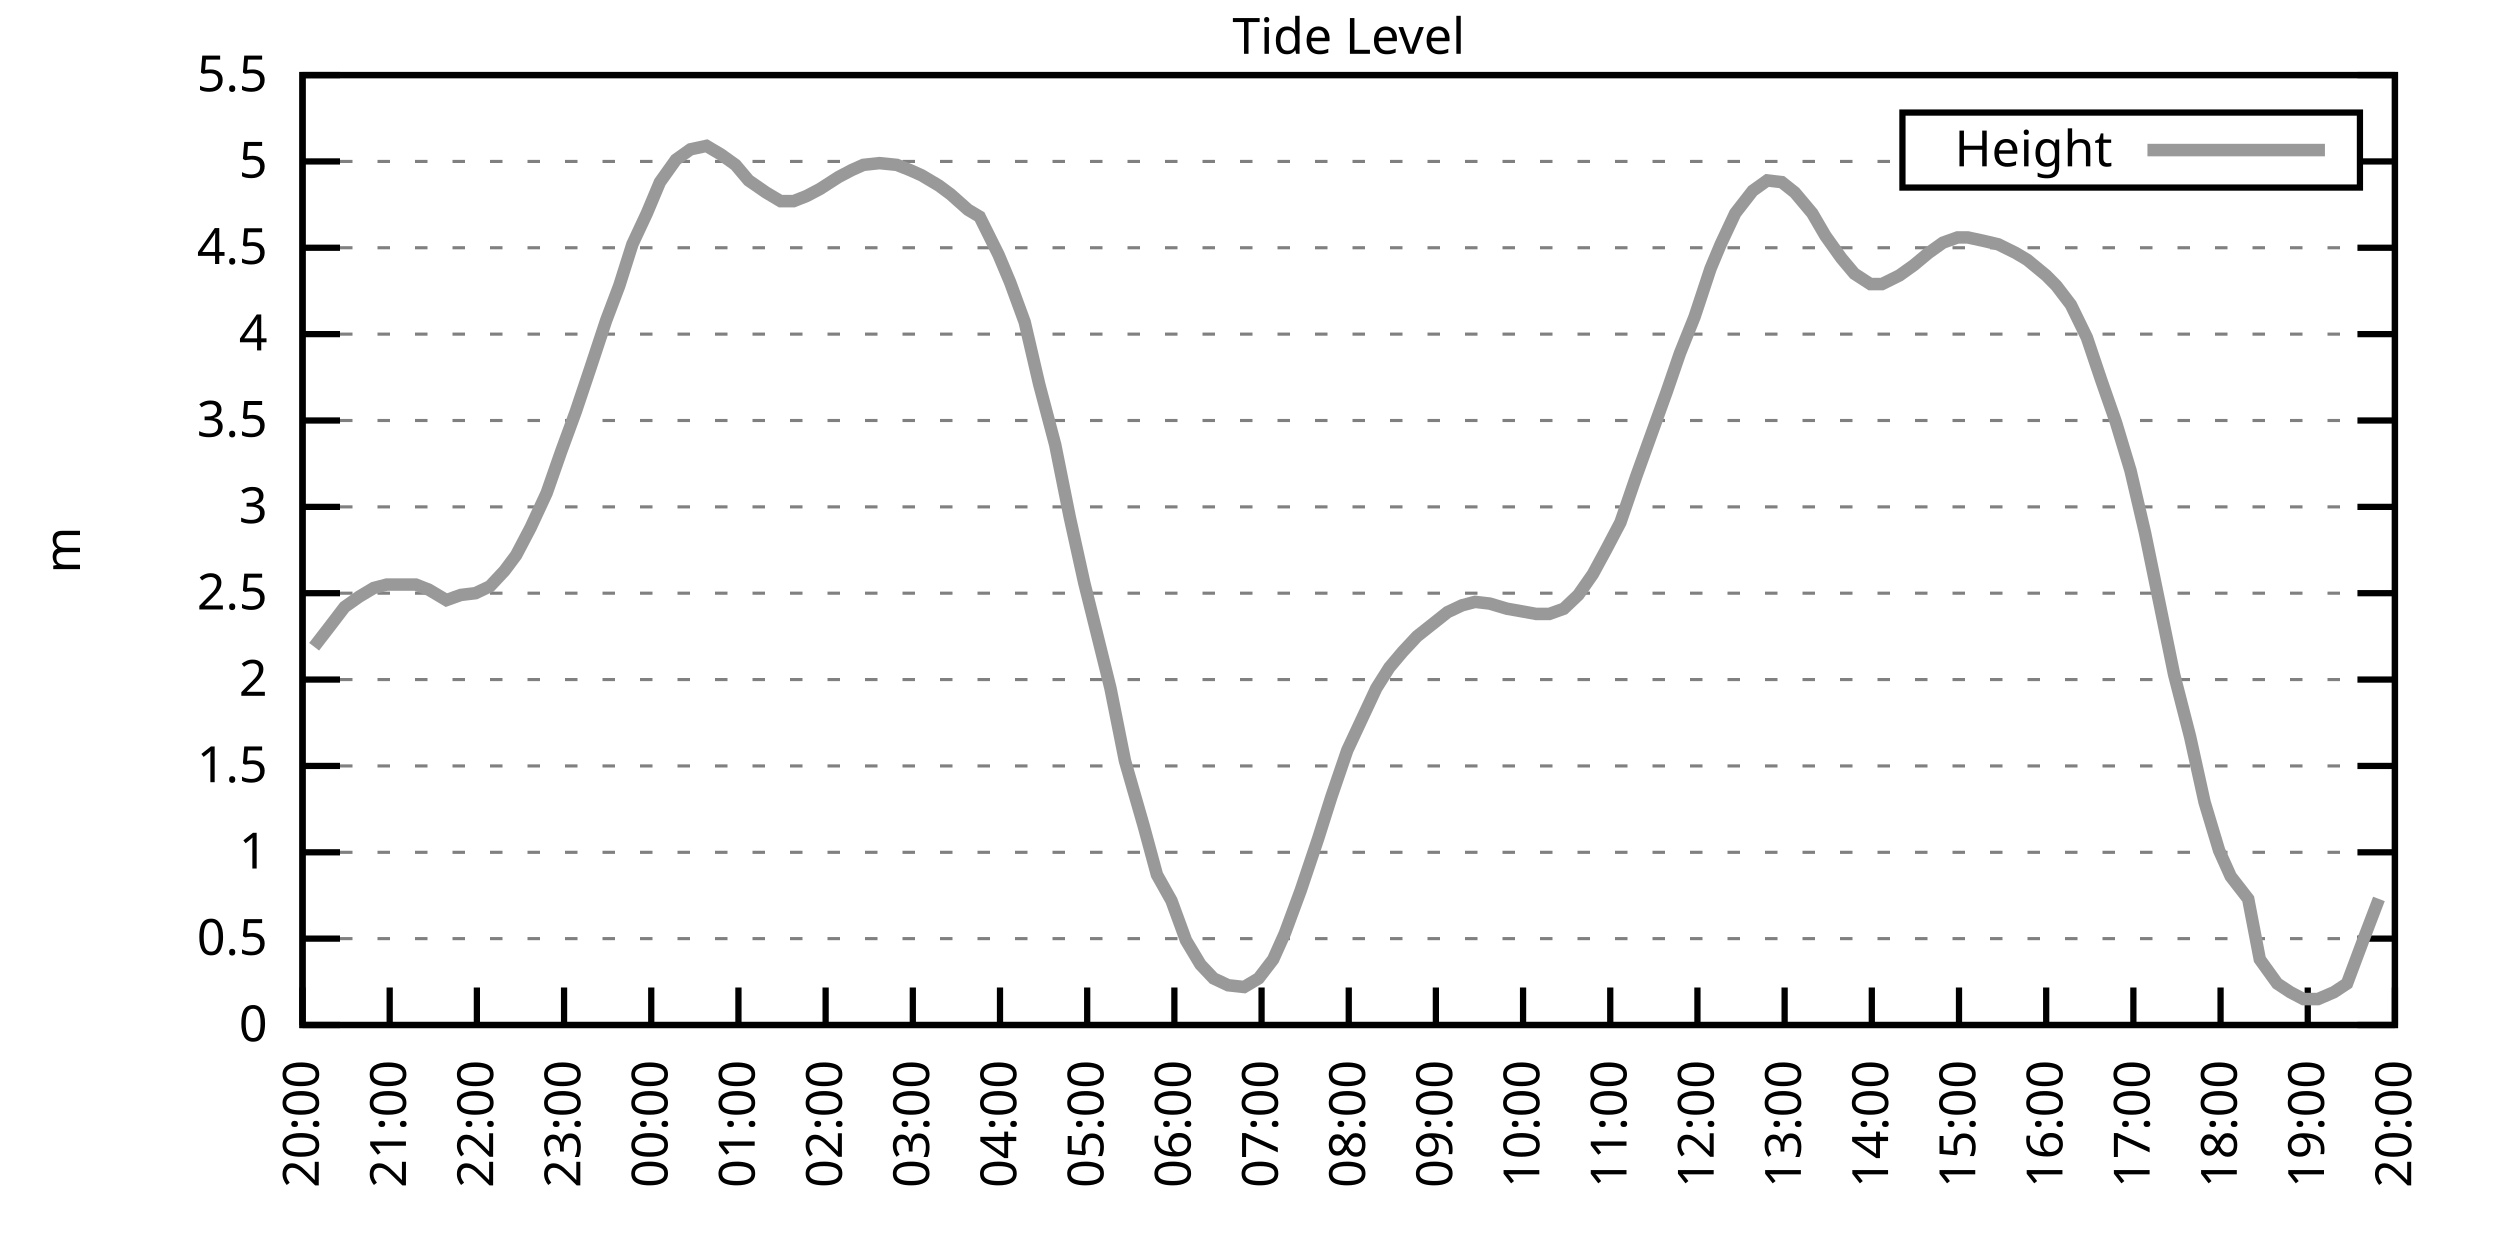
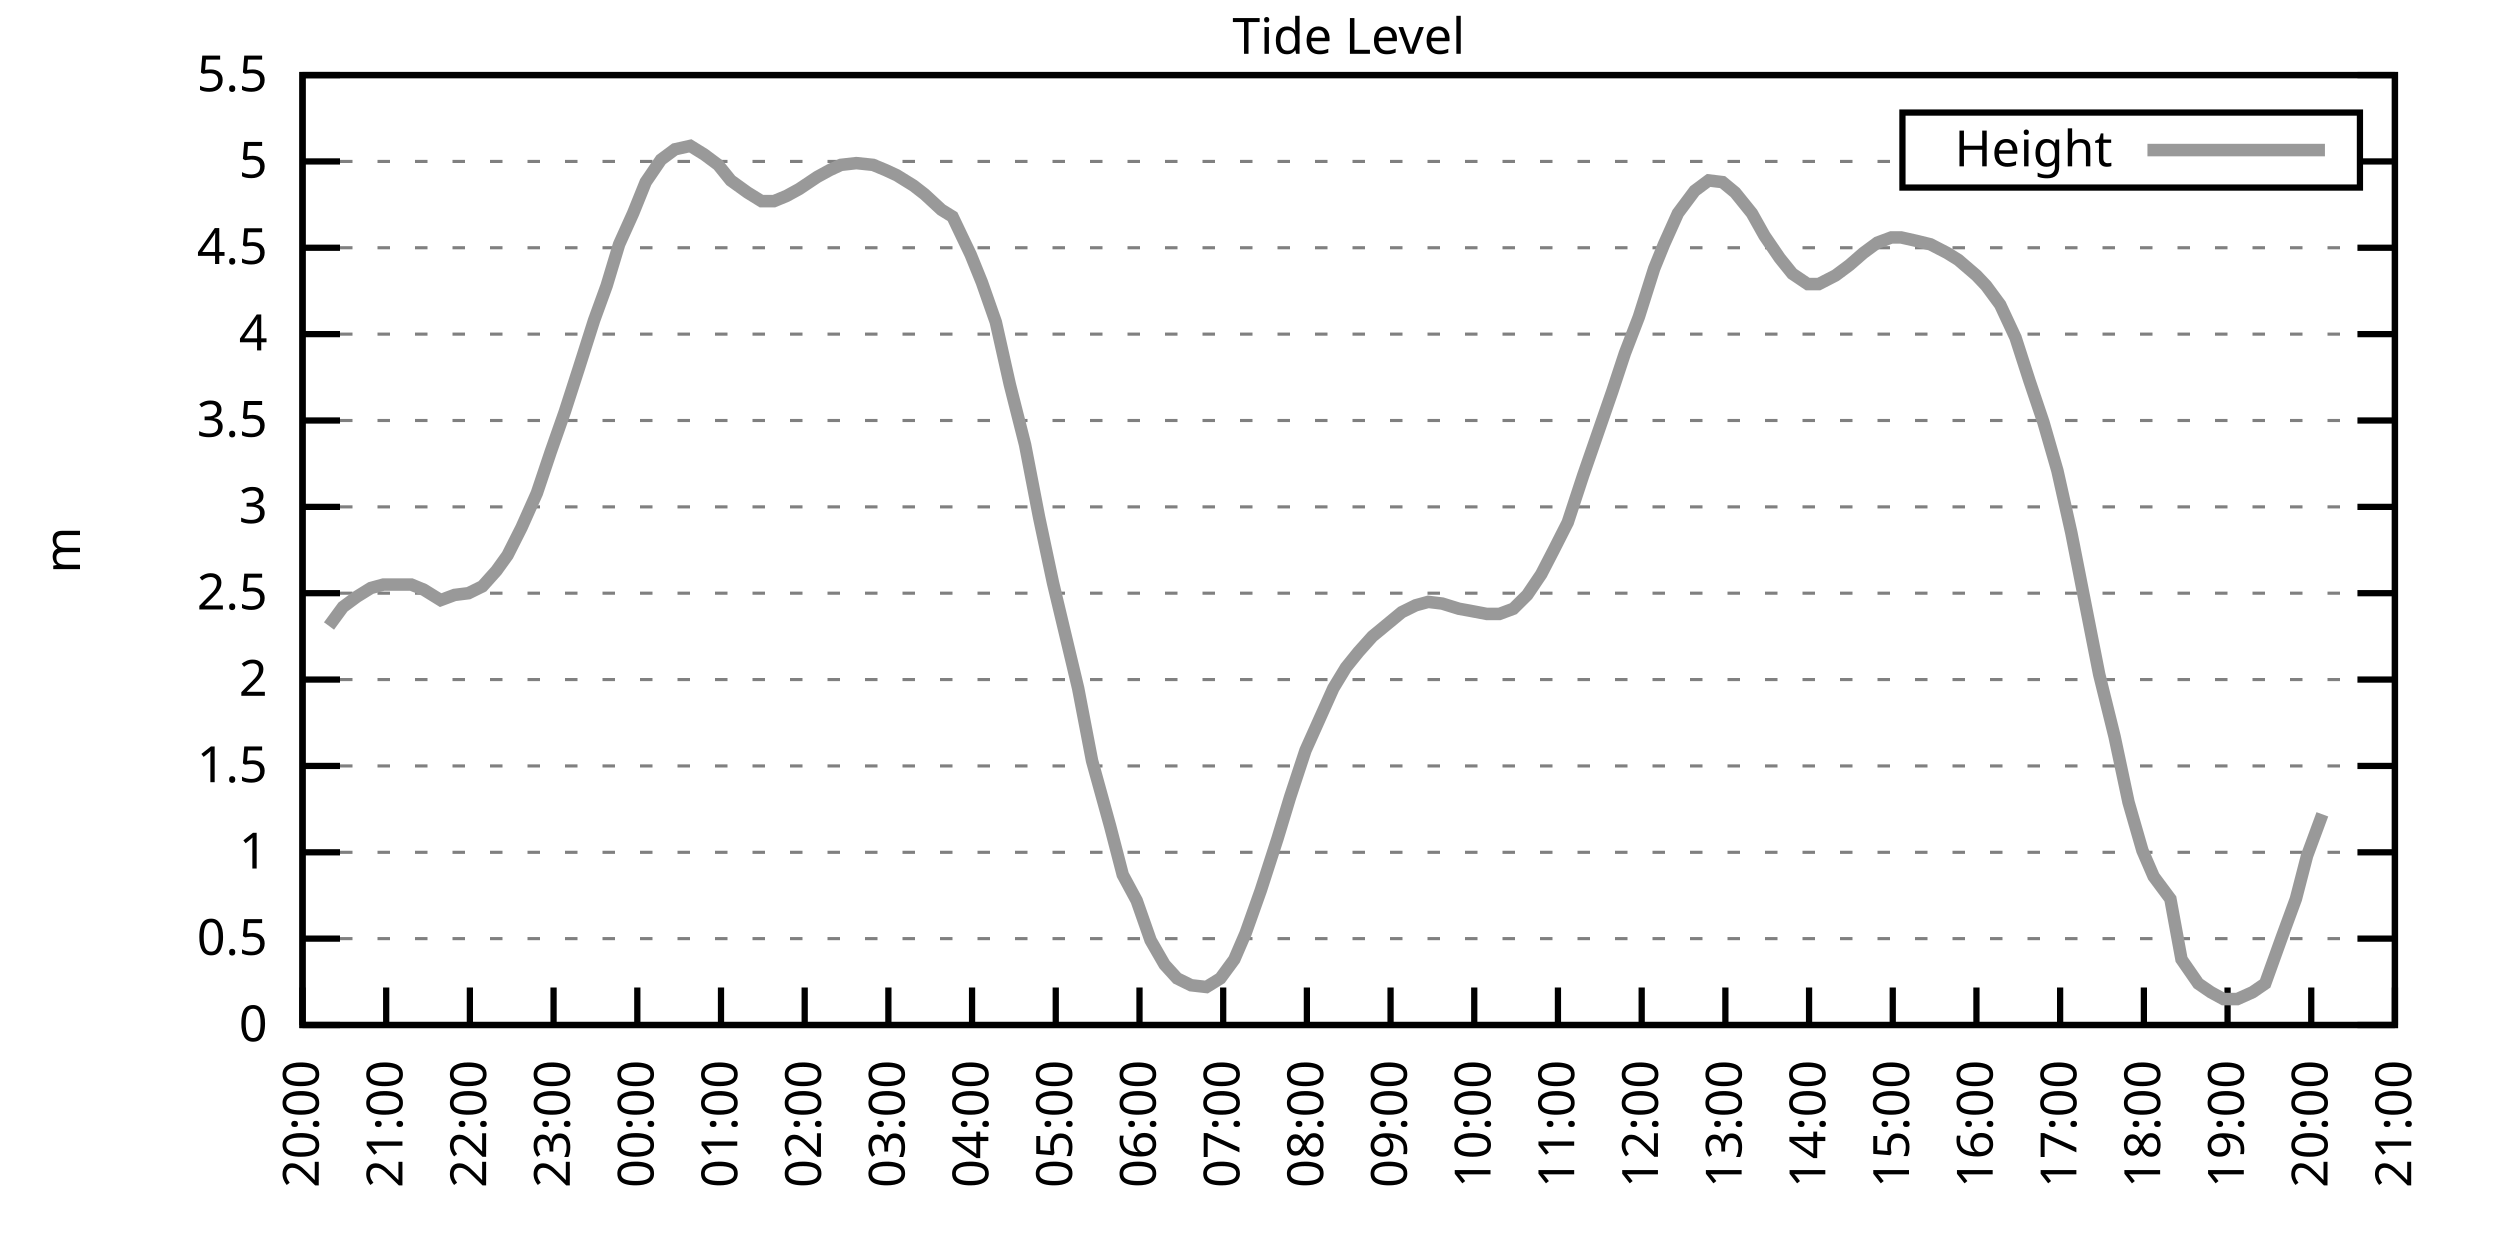
<svg xmlns="http://www.w3.org/2000/svg" xmlns:xlink="http://www.w3.org/1999/xlink" width="400" height="200" viewBox="0 0 400 200">
  <g id="gnuplot_canvas">
    <rect x="0" y="0" width="400" height="200" fill="none" />
    <defs>
      <circle id="gpDot" r="0.5" stroke-width="0.5" stroke="currentColor" />
      <path id="gpPt0" stroke-width="0.333" stroke="currentColor" d="M-1,0 h2 M0,-1 v2" />
      <path id="gpPt1" stroke-width="0.333" stroke="currentColor" d="M-1,-1 L1,1 M1,-1 L-1,1" />
      <path id="gpPt2" stroke-width="0.333" stroke="currentColor" d="M-1,0 L1,0 M0,-1 L0,1 M-1,-1 L1,1 M-1,1 L1,-1" />
      <rect id="gpPt3" stroke-width="0.333" stroke="currentColor" x="-1" y="-1" width="2" height="2" />
      <rect id="gpPt4" stroke-width="0.333" stroke="currentColor" fill="currentColor" x="-1" y="-1" width="2" height="2" />
      <circle id="gpPt5" stroke-width="0.333" stroke="currentColor" cx="0" cy="0" r="1" />
      <use xlink:href="#gpPt5" id="gpPt6" fill="currentColor" stroke="none" />
      <path id="gpPt7" stroke-width="0.333" stroke="currentColor" d="M0,-1.33 L-1.33,0.67 L1.33,0.67 z" />
      <use xlink:href="#gpPt7" id="gpPt8" fill="currentColor" stroke="none" />
      <use xlink:href="#gpPt7" id="gpPt9" stroke="currentColor" transform="rotate(180)" />
      <use xlink:href="#gpPt9" id="gpPt10" fill="currentColor" stroke="none" />
      <use xlink:href="#gpPt3" id="gpPt11" stroke="currentColor" transform="rotate(45)" />
      <use xlink:href="#gpPt11" id="gpPt12" fill="currentColor" stroke="none" />
      <path id="gpPt13" stroke-width="0.333" stroke="currentColor" d="M0,1.330 L1.265,0.411 L0.782,-1.067 L-0.782,-1.076 L-1.265,0.411 z" />
      <use xlink:href="#gpPt13" id="gpPt14" fill="currentColor" stroke="none" />
      <filter id="textbox" filterUnits="objectBoundingBox" x="0" y="0" height="1" width="1">
        <feFlood flood-color="white" flood-opacity="1" result="bgnd" />
        <feComposite in="SourceGraphic" in2="bgnd" operator="atop" />
      </filter>
      <filter id="greybox" filterUnits="objectBoundingBox" x="0" y="0" height="1" width="1">
        <feFlood flood-color="lightgrey" flood-opacity="1" result="grey" />
        <feComposite in="SourceGraphic" in2="grey" operator="atop" />
      </filter>
    </defs>
    <g fill="none" color="white" stroke="currentColor" stroke-width="1.00" stroke-linecap="butt" stroke-linejoin="miter">
</g>
    <g fill="none" color="black" stroke="currentColor" stroke-width="1.00" stroke-linecap="butt" stroke-linejoin="miter">
      <g stroke="none" shape-rendering="crispEdges">
        <polygon fill="rgb(255, 255, 255)" points="48.40,164.00 383.18,164.00 383.18,12.02 48.40,12.02 " />
      </g>
    </g>
    <g fill="none" color="black" stroke="currentColor" stroke-width="1.00" stroke-linecap="butt" stroke-linejoin="miter">
</g>
    <g fill="none" color="black" stroke="black" stroke-width="0.50" stroke-linecap="butt" stroke-linejoin="miter">
</g>
    <g fill="none" color="gray" stroke="currentColor" stroke-width="0.50" stroke-linecap="butt" stroke-linejoin="miter">
      <path stroke="gray" stroke-dasharray="2,4" class="gridline" d="M48.40,164.00 L383.19,164.00  " />
    </g>
    <g fill="none" color="gray" stroke="gray" stroke-width="1.00" stroke-linecap="butt" stroke-linejoin="miter">
</g>
    <g fill="none" color="black" stroke="currentColor" stroke-width="1.00" stroke-linecap="butt" stroke-linejoin="miter">
      <path stroke="black" d="M48.40,164.00 L54.40,164.00 M383.19,164.00 L377.19,164.00  " />
      <g transform="translate(42.80,166.60)" stroke="none" fill="black" font-family="Sans" font-size="8.00" text-anchor="end">
        <text>
          <tspan font-family="Sans"> 0</tspan>
        </text>
      </g>
    </g>
    <g fill="none" color="black" stroke="currentColor" stroke-width="1.00" stroke-linecap="butt" stroke-linejoin="miter">
</g>
    <g fill="none" color="black" stroke="black" stroke-width="0.50" stroke-linecap="butt" stroke-linejoin="miter">
</g>
    <g fill="none" color="gray" stroke="currentColor" stroke-width="0.50" stroke-linecap="butt" stroke-linejoin="miter">
      <path stroke="gray" stroke-dasharray="2,4" class="gridline" d="M48.40,150.18 L383.19,150.18  " />
    </g>
    <g fill="none" color="gray" stroke="gray" stroke-width="1.00" stroke-linecap="butt" stroke-linejoin="miter">
</g>
    <g fill="none" color="black" stroke="currentColor" stroke-width="1.00" stroke-linecap="butt" stroke-linejoin="miter">
      <path stroke="black" d="M48.40,150.18 L54.40,150.18 M383.19,150.18 L377.19,150.18  " />
      <g transform="translate(42.80,152.78)" stroke="none" fill="black" font-family="Sans" font-size="8.00" text-anchor="end">
        <text>
          <tspan font-family="Sans"> 0.5</tspan>
        </text>
      </g>
    </g>
    <g fill="none" color="black" stroke="currentColor" stroke-width="1.00" stroke-linecap="butt" stroke-linejoin="miter">
</g>
    <g fill="none" color="black" stroke="black" stroke-width="0.50" stroke-linecap="butt" stroke-linejoin="miter">
</g>
    <g fill="none" color="gray" stroke="currentColor" stroke-width="0.50" stroke-linecap="butt" stroke-linejoin="miter">
      <path stroke="gray" stroke-dasharray="2,4" class="gridline" d="M48.40,136.37 L383.19,136.37  " />
    </g>
    <g fill="none" color="gray" stroke="gray" stroke-width="1.00" stroke-linecap="butt" stroke-linejoin="miter">
</g>
    <g fill="none" color="black" stroke="currentColor" stroke-width="1.00" stroke-linecap="butt" stroke-linejoin="miter">
      <path stroke="black" d="M48.40,136.37 L54.40,136.37 M383.19,136.37 L377.19,136.37  " />
      <g transform="translate(42.80,138.97)" stroke="none" fill="black" font-family="Sans" font-size="8.00" text-anchor="end">
        <text>
          <tspan font-family="Sans"> 1</tspan>
        </text>
      </g>
    </g>
    <g fill="none" color="black" stroke="currentColor" stroke-width="1.00" stroke-linecap="butt" stroke-linejoin="miter">
</g>
    <g fill="none" color="black" stroke="black" stroke-width="0.50" stroke-linecap="butt" stroke-linejoin="miter">
</g>
    <g fill="none" color="gray" stroke="currentColor" stroke-width="0.50" stroke-linecap="butt" stroke-linejoin="miter">
      <path stroke="gray" stroke-dasharray="2,4" class="gridline" d="M48.40,122.55 L383.19,122.55  " />
    </g>
    <g fill="none" color="gray" stroke="gray" stroke-width="1.00" stroke-linecap="butt" stroke-linejoin="miter">
</g>
    <g fill="none" color="black" stroke="currentColor" stroke-width="1.00" stroke-linecap="butt" stroke-linejoin="miter">
      <path stroke="black" d="M48.40,122.55 L54.40,122.55 M383.19,122.55 L377.19,122.55  " />
      <g transform="translate(42.80,125.15)" stroke="none" fill="black" font-family="Sans" font-size="8.00" text-anchor="end">
        <text>
          <tspan font-family="Sans"> 1.5</tspan>
        </text>
      </g>
    </g>
    <g fill="none" color="black" stroke="currentColor" stroke-width="1.00" stroke-linecap="butt" stroke-linejoin="miter">
</g>
    <g fill="none" color="black" stroke="black" stroke-width="0.50" stroke-linecap="butt" stroke-linejoin="miter">
</g>
    <g fill="none" color="gray" stroke="currentColor" stroke-width="0.50" stroke-linecap="butt" stroke-linejoin="miter">
      <path stroke="gray" stroke-dasharray="2,4" class="gridline" d="M48.40,108.73 L383.19,108.73  " />
    </g>
    <g fill="none" color="gray" stroke="gray" stroke-width="1.00" stroke-linecap="butt" stroke-linejoin="miter">
</g>
    <g fill="none" color="black" stroke="currentColor" stroke-width="1.00" stroke-linecap="butt" stroke-linejoin="miter">
      <path stroke="black" d="M48.40,108.73 L54.40,108.73 M383.19,108.73 L377.19,108.73  " />
      <g transform="translate(42.80,111.33)" stroke="none" fill="black" font-family="Sans" font-size="8.00" text-anchor="end">
        <text>
          <tspan font-family="Sans"> 2</tspan>
        </text>
      </g>
    </g>
    <g fill="none" color="black" stroke="currentColor" stroke-width="1.00" stroke-linecap="butt" stroke-linejoin="miter">
</g>
    <g fill="none" color="black" stroke="black" stroke-width="0.50" stroke-linecap="butt" stroke-linejoin="miter">
</g>
    <g fill="none" color="gray" stroke="currentColor" stroke-width="0.50" stroke-linecap="butt" stroke-linejoin="miter">
      <path stroke="gray" stroke-dasharray="2,4" class="gridline" d="M48.40,94.91 L383.19,94.91  " />
    </g>
    <g fill="none" color="gray" stroke="gray" stroke-width="1.00" stroke-linecap="butt" stroke-linejoin="miter">
</g>
    <g fill="none" color="black" stroke="currentColor" stroke-width="1.00" stroke-linecap="butt" stroke-linejoin="miter">
      <path stroke="black" d="M48.40,94.91 L54.40,94.91 M383.19,94.91 L377.19,94.91  " />
      <g transform="translate(42.80,97.51)" stroke="none" fill="black" font-family="Sans" font-size="8.00" text-anchor="end">
        <text>
          <tspan font-family="Sans"> 2.5</tspan>
        </text>
      </g>
    </g>
    <g fill="none" color="black" stroke="currentColor" stroke-width="1.00" stroke-linecap="butt" stroke-linejoin="miter">
</g>
    <g fill="none" color="black" stroke="black" stroke-width="0.50" stroke-linecap="butt" stroke-linejoin="miter">
</g>
    <g fill="none" color="gray" stroke="currentColor" stroke-width="0.50" stroke-linecap="butt" stroke-linejoin="miter">
      <path stroke="gray" stroke-dasharray="2,4" class="gridline" d="M48.40,81.10 L383.19,81.10  " />
    </g>
    <g fill="none" color="gray" stroke="gray" stroke-width="1.00" stroke-linecap="butt" stroke-linejoin="miter">
</g>
    <g fill="none" color="black" stroke="currentColor" stroke-width="1.00" stroke-linecap="butt" stroke-linejoin="miter">
      <path stroke="black" d="M48.40,81.10 L54.40,81.10 M383.19,81.10 L377.19,81.10  " />
      <g transform="translate(42.80,83.70)" stroke="none" fill="black" font-family="Sans" font-size="8.00" text-anchor="end">
        <text>
          <tspan font-family="Sans"> 3</tspan>
        </text>
      </g>
    </g>
    <g fill="none" color="black" stroke="currentColor" stroke-width="1.00" stroke-linecap="butt" stroke-linejoin="miter">
</g>
    <g fill="none" color="black" stroke="black" stroke-width="0.50" stroke-linecap="butt" stroke-linejoin="miter">
</g>
    <g fill="none" color="gray" stroke="currentColor" stroke-width="0.50" stroke-linecap="butt" stroke-linejoin="miter">
      <path stroke="gray" stroke-dasharray="2,4" class="gridline" d="M48.40,67.28 L383.19,67.28  " />
    </g>
    <g fill="none" color="gray" stroke="gray" stroke-width="1.00" stroke-linecap="butt" stroke-linejoin="miter">
</g>
    <g fill="none" color="black" stroke="currentColor" stroke-width="1.00" stroke-linecap="butt" stroke-linejoin="miter">
      <path stroke="black" d="M48.40,67.28 L54.40,67.28 M383.19,67.28 L377.19,67.28  " />
      <g transform="translate(42.80,69.88)" stroke="none" fill="black" font-family="Sans" font-size="8.00" text-anchor="end">
        <text>
          <tspan font-family="Sans"> 3.5</tspan>
        </text>
      </g>
    </g>
    <g fill="none" color="black" stroke="currentColor" stroke-width="1.00" stroke-linecap="butt" stroke-linejoin="miter">
</g>
    <g fill="none" color="black" stroke="black" stroke-width="0.50" stroke-linecap="butt" stroke-linejoin="miter">
</g>
    <g fill="none" color="gray" stroke="currentColor" stroke-width="0.50" stroke-linecap="butt" stroke-linejoin="miter">
      <path stroke="gray" stroke-dasharray="2,4" class="gridline" d="M48.40,53.46 L383.19,53.46  " />
    </g>
    <g fill="none" color="gray" stroke="gray" stroke-width="1.00" stroke-linecap="butt" stroke-linejoin="miter">
</g>
    <g fill="none" color="black" stroke="currentColor" stroke-width="1.00" stroke-linecap="butt" stroke-linejoin="miter">
      <path stroke="black" d="M48.40,53.46 L54.40,53.46 M383.19,53.46 L377.19,53.46  " />
      <g transform="translate(42.80,56.06)" stroke="none" fill="black" font-family="Sans" font-size="8.00" text-anchor="end">
        <text>
          <tspan font-family="Sans"> 4</tspan>
        </text>
      </g>
    </g>
    <g fill="none" color="black" stroke="currentColor" stroke-width="1.00" stroke-linecap="butt" stroke-linejoin="miter">
</g>
    <g fill="none" color="black" stroke="black" stroke-width="0.50" stroke-linecap="butt" stroke-linejoin="miter">
</g>
    <g fill="none" color="gray" stroke="currentColor" stroke-width="0.50" stroke-linecap="butt" stroke-linejoin="miter">
      <path stroke="gray" stroke-dasharray="2,4" class="gridline" d="M48.40,39.64 L383.19,39.64  " />
    </g>
    <g fill="none" color="gray" stroke="gray" stroke-width="1.00" stroke-linecap="butt" stroke-linejoin="miter">
</g>
    <g fill="none" color="black" stroke="currentColor" stroke-width="1.00" stroke-linecap="butt" stroke-linejoin="miter">
      <path stroke="black" d="M48.40,39.64 L54.40,39.64 M383.19,39.64 L377.19,39.64  " />
      <g transform="translate(42.80,42.24)" stroke="none" fill="black" font-family="Sans" font-size="8.00" text-anchor="end">
        <text>
          <tspan font-family="Sans"> 4.5</tspan>
        </text>
      </g>
    </g>
    <g fill="none" color="black" stroke="currentColor" stroke-width="1.00" stroke-linecap="butt" stroke-linejoin="miter">
</g>
    <g fill="none" color="black" stroke="black" stroke-width="0.50" stroke-linecap="butt" stroke-linejoin="miter">
</g>
    <g fill="none" color="gray" stroke="currentColor" stroke-width="0.50" stroke-linecap="butt" stroke-linejoin="miter">
      <path stroke="gray" stroke-dasharray="2,4" class="gridline" d="M48.40,25.83 L304.39,25.83 M377.59,25.83 L383.19,25.83  " />
    </g>
    <g fill="none" color="gray" stroke="gray" stroke-width="1.00" stroke-linecap="butt" stroke-linejoin="miter">
</g>
    <g fill="none" color="black" stroke="currentColor" stroke-width="1.00" stroke-linecap="butt" stroke-linejoin="miter">
      <path stroke="black" d="M48.40,25.83 L54.40,25.83 M383.19,25.83 L377.19,25.83  " />
      <g transform="translate(42.80,28.43)" stroke="none" fill="black" font-family="Sans" font-size="8.00" text-anchor="end">
        <text>
          <tspan font-family="Sans"> 5</tspan>
        </text>
      </g>
    </g>
    <g fill="none" color="black" stroke="currentColor" stroke-width="1.00" stroke-linecap="butt" stroke-linejoin="miter">
</g>
    <g fill="none" color="black" stroke="black" stroke-width="0.50" stroke-linecap="butt" stroke-linejoin="miter">
</g>
    <g fill="none" color="gray" stroke="currentColor" stroke-width="0.50" stroke-linecap="butt" stroke-linejoin="miter">
      <path stroke="gray" stroke-dasharray="2,4" class="gridline" d="M48.40,12.01 L383.19,12.01  " />
    </g>
    <g fill="none" color="gray" stroke="gray" stroke-width="1.00" stroke-linecap="butt" stroke-linejoin="miter">
</g>
    <g fill="none" color="black" stroke="currentColor" stroke-width="1.00" stroke-linecap="butt" stroke-linejoin="miter">
      <path stroke="black" d="M48.40,12.01 L54.40,12.01 M383.19,12.01 L377.19,12.01  " />
      <g transform="translate(42.80,14.61)" stroke="none" fill="black" font-family="Sans" font-size="8.00" text-anchor="end">
        <text>
          <tspan font-family="Sans"> 5.5</tspan>
        </text>
      </g>
    </g>
    <g fill="none" color="black" stroke="currentColor" stroke-width="1.00" stroke-linecap="butt" stroke-linejoin="miter">
      <path stroke="black" d="M48.40,164.00 L48.40,158.00  " />
      <g transform="translate(51.00,169.60) rotate(270.00)" stroke="none" fill="black" font-family="Sans" font-size="8.00" text-anchor="end">
        <text>
          <tspan font-family="Sans">20:00</tspan>
        </text>
      </g>
    </g>
    <g fill="none" color="black" stroke="currentColor" stroke-width="1.00" stroke-linecap="butt" stroke-linejoin="miter">
-       <path stroke="black" d="M62.35,164.00 L62.35,158.00  " />
-       <g transform="translate(64.95,169.60) rotate(270.00)" stroke="none" fill="black" font-family="Sans" font-size="8.00" text-anchor="end">
+       <path stroke="black" d="M61.79,164.00 L61.79,158.00  " />
+       <g transform="translate(64.39,169.60) rotate(270.00)" stroke="none" fill="black" font-family="Sans" font-size="8.00" text-anchor="end">
        <text>
          <tspan font-family="Sans">21:00</tspan>
        </text>
      </g>
    </g>
    <g fill="none" color="black" stroke="currentColor" stroke-width="1.00" stroke-linecap="butt" stroke-linejoin="miter">
-       <path stroke="black" d="M76.30,164.00 L76.30,158.00  " />
-       <g transform="translate(78.90,169.60) rotate(270.00)" stroke="none" fill="black" font-family="Sans" font-size="8.00" text-anchor="end">
+       <path stroke="black" d="M75.18,164.00 L75.18,158.00  " />
+       <g transform="translate(77.78,169.60) rotate(270.00)" stroke="none" fill="black" font-family="Sans" font-size="8.00" text-anchor="end">
        <text>
          <tspan font-family="Sans">22:00</tspan>
        </text>
      </g>
    </g>
    <g fill="none" color="black" stroke="currentColor" stroke-width="1.00" stroke-linecap="butt" stroke-linejoin="miter">
-       <path stroke="black" d="M90.25,164.00 L90.25,158.00  " />
-       <g transform="translate(92.85,169.60) rotate(270.00)" stroke="none" fill="black" font-family="Sans" font-size="8.00" text-anchor="end">
+       <path stroke="black" d="M88.57,164.00 L88.57,158.00  " />
+       <g transform="translate(91.17,169.60) rotate(270.00)" stroke="none" fill="black" font-family="Sans" font-size="8.00" text-anchor="end">
        <text>
          <tspan font-family="Sans">23:00</tspan>
        </text>
      </g>
    </g>
    <g fill="none" color="black" stroke="currentColor" stroke-width="1.00" stroke-linecap="butt" stroke-linejoin="miter">
-       <path stroke="black" d="M104.20,164.00 L104.20,158.00  " />
-       <g transform="translate(106.80,169.60) rotate(270.00)" stroke="none" fill="black" font-family="Sans" font-size="8.00" text-anchor="end">
+       <path stroke="black" d="M101.97,164.00 L101.97,158.00  " />
+       <g transform="translate(104.57,169.60) rotate(270.00)" stroke="none" fill="black" font-family="Sans" font-size="8.00" text-anchor="end">
        <text>
          <tspan font-family="Sans">00:00</tspan>
        </text>
      </g>
    </g>
    <g fill="none" color="black" stroke="currentColor" stroke-width="1.00" stroke-linecap="butt" stroke-linejoin="miter">
-       <path stroke="black" d="M118.15,164.00 L118.15,158.00  " />
-       <g transform="translate(120.75,169.60) rotate(270.00)" stroke="none" fill="black" font-family="Sans" font-size="8.00" text-anchor="end">
+       <path stroke="black" d="M115.36,164.00 L115.36,158.00  " />
+       <g transform="translate(117.96,169.60) rotate(270.00)" stroke="none" fill="black" font-family="Sans" font-size="8.00" text-anchor="end">
        <text>
          <tspan font-family="Sans">01:00</tspan>
        </text>
      </g>
    </g>
    <g fill="none" color="black" stroke="currentColor" stroke-width="1.00" stroke-linecap="butt" stroke-linejoin="miter">
-       <path stroke="black" d="M132.10,164.00 L132.10,158.00  " />
-       <g transform="translate(134.70,169.60) rotate(270.00)" stroke="none" fill="black" font-family="Sans" font-size="8.00" text-anchor="end">
+       <path stroke="black" d="M128.75,164.00 L128.75,158.00  " />
+       <g transform="translate(131.35,169.60) rotate(270.00)" stroke="none" fill="black" font-family="Sans" font-size="8.00" text-anchor="end">
        <text>
          <tspan font-family="Sans">02:00</tspan>
        </text>
      </g>
    </g>
    <g fill="none" color="black" stroke="currentColor" stroke-width="1.00" stroke-linecap="butt" stroke-linejoin="miter">
-       <path stroke="black" d="M146.05,164.00 L146.05,158.00  " />
-       <g transform="translate(148.65,169.60) rotate(270.00)" stroke="none" fill="black" font-family="Sans" font-size="8.00" text-anchor="end">
+       <path stroke="black" d="M142.14,164.00 L142.14,158.00  " />
+       <g transform="translate(144.74,169.60) rotate(270.00)" stroke="none" fill="black" font-family="Sans" font-size="8.00" text-anchor="end">
        <text>
          <tspan font-family="Sans">03:00</tspan>
        </text>
      </g>
    </g>
    <g fill="none" color="black" stroke="currentColor" stroke-width="1.00" stroke-linecap="butt" stroke-linejoin="miter">
-       <path stroke="black" d="M160.00,164.00 L160.00,158.00  " />
-       <g transform="translate(162.60,169.60) rotate(270.00)" stroke="none" fill="black" font-family="Sans" font-size="8.00" text-anchor="end">
+       <path stroke="black" d="M155.53,164.00 L155.53,158.00  " />
+       <g transform="translate(158.13,169.60) rotate(270.00)" stroke="none" fill="black" font-family="Sans" font-size="8.00" text-anchor="end">
        <text>
          <tspan font-family="Sans">04:00</tspan>
        </text>
      </g>
    </g>
    <g fill="none" color="black" stroke="currentColor" stroke-width="1.00" stroke-linecap="butt" stroke-linejoin="miter">
-       <path stroke="black" d="M173.95,164.00 L173.95,158.00  " />
-       <g transform="translate(176.55,169.60) rotate(270.00)" stroke="none" fill="black" font-family="Sans" font-size="8.00" text-anchor="end">
+       <path stroke="black" d="M168.92,164.00 L168.92,158.00  " />
+       <g transform="translate(171.52,169.60) rotate(270.00)" stroke="none" fill="black" font-family="Sans" font-size="8.00" text-anchor="end">
        <text>
          <tspan font-family="Sans">05:00</tspan>
        </text>
      </g>
    </g>
    <g fill="none" color="black" stroke="currentColor" stroke-width="1.00" stroke-linecap="butt" stroke-linejoin="miter">
-       <path stroke="black" d="M187.90,164.00 L187.90,158.00  " />
-       <g transform="translate(190.50,169.60) rotate(270.00)" stroke="none" fill="black" font-family="Sans" font-size="8.00" text-anchor="end">
+       <path stroke="black" d="M182.32,164.00 L182.32,158.00  " />
+       <g transform="translate(184.92,169.60) rotate(270.00)" stroke="none" fill="black" font-family="Sans" font-size="8.00" text-anchor="end">
        <text>
          <tspan font-family="Sans">06:00</tspan>
        </text>
      </g>
    </g>
    <g fill="none" color="black" stroke="currentColor" stroke-width="1.00" stroke-linecap="butt" stroke-linejoin="miter">
-       <path stroke="black" d="M201.85,164.00 L201.85,158.00  " />
-       <g transform="translate(204.45,169.60) rotate(270.00)" stroke="none" fill="black" font-family="Sans" font-size="8.00" text-anchor="end">
+       <path stroke="black" d="M195.71,164.00 L195.71,158.00  " />
+       <g transform="translate(198.31,169.60) rotate(270.00)" stroke="none" fill="black" font-family="Sans" font-size="8.00" text-anchor="end">
        <text>
          <tspan font-family="Sans">07:00</tspan>
        </text>
      </g>
    </g>
    <g fill="none" color="black" stroke="currentColor" stroke-width="1.00" stroke-linecap="butt" stroke-linejoin="miter">
-       <path stroke="black" d="M215.80,164.00 L215.80,158.00  " />
-       <g transform="translate(218.40,169.60) rotate(270.00)" stroke="none" fill="black" font-family="Sans" font-size="8.00" text-anchor="end">
+       <path stroke="black" d="M209.10,164.00 L209.10,158.00  " />
+       <g transform="translate(211.70,169.60) rotate(270.00)" stroke="none" fill="black" font-family="Sans" font-size="8.00" text-anchor="end">
        <text>
          <tspan font-family="Sans">08:00</tspan>
        </text>
      </g>
    </g>
    <g fill="none" color="black" stroke="currentColor" stroke-width="1.00" stroke-linecap="butt" stroke-linejoin="miter">
-       <path stroke="black" d="M229.74,164.00 L229.74,158.00  " />
-       <g transform="translate(232.34,169.60) rotate(270.00)" stroke="none" fill="black" font-family="Sans" font-size="8.00" text-anchor="end">
+       <path stroke="black" d="M222.49,164.00 L222.49,158.00  " />
+       <g transform="translate(225.09,169.60) rotate(270.00)" stroke="none" fill="black" font-family="Sans" font-size="8.00" text-anchor="end">
        <text>
          <tspan font-family="Sans">09:00</tspan>
        </text>
      </g>
    </g>
    <g fill="none" color="black" stroke="currentColor" stroke-width="1.00" stroke-linecap="butt" stroke-linejoin="miter">
-       <path stroke="black" d="M243.69,164.00 L243.69,158.00  " />
-       <g transform="translate(246.29,169.60) rotate(270.00)" stroke="none" fill="black" font-family="Sans" font-size="8.00" text-anchor="end">
+       <path stroke="black" d="M235.88,164.00 L235.88,158.00  " />
+       <g transform="translate(238.48,169.60) rotate(270.00)" stroke="none" fill="black" font-family="Sans" font-size="8.00" text-anchor="end">
        <text>
          <tspan font-family="Sans">10:00</tspan>
        </text>
      </g>
    </g>
    <g fill="none" color="black" stroke="currentColor" stroke-width="1.00" stroke-linecap="butt" stroke-linejoin="miter">
-       <path stroke="black" d="M257.64,164.00 L257.64,158.00  " />
-       <g transform="translate(260.24,169.60) rotate(270.00)" stroke="none" fill="black" font-family="Sans" font-size="8.00" text-anchor="end">
+       <path stroke="black" d="M249.27,164.00 L249.27,158.00  " />
+       <g transform="translate(251.87,169.60) rotate(270.00)" stroke="none" fill="black" font-family="Sans" font-size="8.00" text-anchor="end">
        <text>
          <tspan font-family="Sans">11:00</tspan>
        </text>
      </g>
    </g>
    <g fill="none" color="black" stroke="currentColor" stroke-width="1.00" stroke-linecap="butt" stroke-linejoin="miter">
-       <path stroke="black" d="M271.59,164.00 L271.59,158.00  " />
-       <g transform="translate(274.19,169.60) rotate(270.00)" stroke="none" fill="black" font-family="Sans" font-size="8.00" text-anchor="end">
+       <path stroke="black" d="M262.67,164.00 L262.67,158.00  " />
+       <g transform="translate(265.27,169.60) rotate(270.00)" stroke="none" fill="black" font-family="Sans" font-size="8.00" text-anchor="end">
        <text>
          <tspan font-family="Sans">12:00</tspan>
        </text>
      </g>
    </g>
    <g fill="none" color="black" stroke="currentColor" stroke-width="1.00" stroke-linecap="butt" stroke-linejoin="miter">
-       <path stroke="black" d="M285.54,164.00 L285.54,158.00  " />
-       <g transform="translate(288.14,169.60) rotate(270.00)" stroke="none" fill="black" font-family="Sans" font-size="8.00" text-anchor="end">
+       <path stroke="black" d="M276.06,164.00 L276.06,158.00  " />
+       <g transform="translate(278.66,169.60) rotate(270.00)" stroke="none" fill="black" font-family="Sans" font-size="8.00" text-anchor="end">
        <text>
          <tspan font-family="Sans">13:00</tspan>
        </text>
      </g>
    </g>
    <g fill="none" color="black" stroke="currentColor" stroke-width="1.00" stroke-linecap="butt" stroke-linejoin="miter">
-       <path stroke="black" d="M299.49,164.00 L299.49,158.00  " />
-       <g transform="translate(302.09,169.60) rotate(270.00)" stroke="none" fill="black" font-family="Sans" font-size="8.00" text-anchor="end">
+       <path stroke="black" d="M289.45,164.00 L289.45,158.00  " />
+       <g transform="translate(292.05,169.60) rotate(270.00)" stroke="none" fill="black" font-family="Sans" font-size="8.00" text-anchor="end">
        <text>
          <tspan font-family="Sans">14:00</tspan>
        </text>
      </g>
    </g>
    <g fill="none" color="black" stroke="currentColor" stroke-width="1.00" stroke-linecap="butt" stroke-linejoin="miter">
-       <path stroke="black" d="M313.44,164.00 L313.44,158.00  " />
-       <g transform="translate(316.04,169.60) rotate(270.00)" stroke="none" fill="black" font-family="Sans" font-size="8.00" text-anchor="end">
+       <path stroke="black" d="M302.84,164.00 L302.84,158.00  " />
+       <g transform="translate(305.44,169.60) rotate(270.00)" stroke="none" fill="black" font-family="Sans" font-size="8.00" text-anchor="end">
        <text>
          <tspan font-family="Sans">15:00</tspan>
        </text>
      </g>
    </g>
    <g fill="none" color="black" stroke="currentColor" stroke-width="1.00" stroke-linecap="butt" stroke-linejoin="miter">
-       <path stroke="black" d="M327.39,164.00 L327.39,158.00  " />
-       <g transform="translate(329.99,169.60) rotate(270.00)" stroke="none" fill="black" font-family="Sans" font-size="8.00" text-anchor="end">
+       <path stroke="black" d="M316.23,164.00 L316.23,158.00  " />
+       <g transform="translate(318.83,169.60) rotate(270.00)" stroke="none" fill="black" font-family="Sans" font-size="8.00" text-anchor="end">
        <text>
          <tspan font-family="Sans">16:00</tspan>
        </text>
      </g>
    </g>
    <g fill="none" color="black" stroke="currentColor" stroke-width="1.00" stroke-linecap="butt" stroke-linejoin="miter">
-       <path stroke="black" d="M341.34,164.00 L341.34,158.00  " />
-       <g transform="translate(343.94,169.60) rotate(270.00)" stroke="none" fill="black" font-family="Sans" font-size="8.00" text-anchor="end">
+       <path stroke="black" d="M329.62,164.00 L329.62,158.00  " />
+       <g transform="translate(332.22,169.60) rotate(270.00)" stroke="none" fill="black" font-family="Sans" font-size="8.00" text-anchor="end">
        <text>
          <tspan font-family="Sans">17:00</tspan>
        </text>
      </g>
    </g>
    <g fill="none" color="black" stroke="currentColor" stroke-width="1.00" stroke-linecap="butt" stroke-linejoin="miter">
-       <path stroke="black" d="M355.29,164.00 L355.29,158.00  " />
-       <g transform="translate(357.89,169.60) rotate(270.00)" stroke="none" fill="black" font-family="Sans" font-size="8.00" text-anchor="end">
+       <path stroke="black" d="M343.02,164.00 L343.02,158.00  " />
+       <g transform="translate(345.62,169.60) rotate(270.00)" stroke="none" fill="black" font-family="Sans" font-size="8.00" text-anchor="end">
        <text>
          <tspan font-family="Sans">18:00</tspan>
        </text>
      </g>
    </g>
    <g fill="none" color="black" stroke="currentColor" stroke-width="1.00" stroke-linecap="butt" stroke-linejoin="miter">
-       <path stroke="black" d="M369.24,164.00 L369.24,158.00  " />
-       <g transform="translate(371.84,169.60) rotate(270.00)" stroke="none" fill="black" font-family="Sans" font-size="8.00" text-anchor="end">
+       <path stroke="black" d="M356.41,164.00 L356.41,158.00  " />
+       <g transform="translate(359.01,169.60) rotate(270.00)" stroke="none" fill="black" font-family="Sans" font-size="8.00" text-anchor="end">
        <text>
          <tspan font-family="Sans">19:00</tspan>
+         </text>
+       </g>
+     </g>
+     <g fill="none" color="black" stroke="currentColor" stroke-width="1.00" stroke-linecap="butt" stroke-linejoin="miter">
+       <path stroke="black" d="M369.80,164.00 L369.80,158.00  " />
+       <g transform="translate(372.40,169.60) rotate(270.00)" stroke="none" fill="black" font-family="Sans" font-size="8.00" text-anchor="end">
+         <text>
+           <tspan font-family="Sans">20:00</tspan>
        </text>
      </g>
    </g>
    <g fill="none" color="black" stroke="currentColor" stroke-width="1.00" stroke-linecap="butt" stroke-linejoin="miter">
      <path stroke="black" d="M383.19,164.00 L383.19,158.00  " />
      <g transform="translate(385.79,169.60) rotate(270.00)" stroke="none" fill="black" font-family="Sans" font-size="8.00" text-anchor="end">
        <text>
-           <tspan font-family="Sans">20:00</tspan>
+           <tspan font-family="Sans">21:00</tspan>
        </text>
      </g>
    </g>
    <g fill="none" color="black" stroke="currentColor" stroke-width="1.00" stroke-linecap="butt" stroke-linejoin="miter">
</g>
    <g fill="none" color="black" stroke="currentColor" stroke-width="1.00" stroke-linecap="butt" stroke-linejoin="miter">
      <path stroke="black" d="M48.40,12.01 L48.40,164.00 L383.19,164.00 L383.19,12.01 L48.40,12.01 Z  " />
    </g>
    <g fill="none" color="black" stroke="currentColor" stroke-width="1.00" stroke-linecap="butt" stroke-linejoin="miter">
</g>
    <g fill="none" color="black" stroke="currentColor" stroke-width="1.00" stroke-linecap="butt" stroke-linejoin="miter">
      <path stroke="black" d="M304.39,30.01 L304.39,18.01 L377.59,18.01 L377.59,30.01 L304.39,30.01 Z  " />
    </g>
    <g id="Tide_level_plot_1">
      <g fill="none" color="white" stroke="black" stroke-width="2.00" stroke-linecap="butt" stroke-linejoin="miter">
</g>
      <g fill="none" color="black" stroke="currentColor" stroke-width="2.00" stroke-linecap="butt" stroke-linejoin="miter">
        <g transform="translate(337.99,26.61)" stroke="none" fill="black" font-family="Sans" font-size="8.00" text-anchor="end">
          <text>
            <tspan font-family="Sans">Height</tspan>
          </text>
        </g>
      </g>
      <g fill="none" color="black" stroke="currentColor" stroke-width="2.00" stroke-linecap="butt" stroke-linejoin="miter">
-         <path stroke="rgb(153, 153, 153)" d="M343.59,24.01 L371.99,24.01 M50.26,103.48 L52.82,100.16 L55.14,97.12 L57.47,95.47 L59.79,94.08 L61.88,93.53   L64.21,93.53 L66.53,93.53 L68.63,94.36 L71.42,96.02 L73.74,95.19 L76.07,94.91 L78.39,93.81 L80.72,91.32   L82.58,88.83 L84.90,84.41 L87.46,78.89 L89.78,72.25 L92.11,65.90 L94.43,58.99 L96.99,51.25 L99.08,45.72   L101.18,39.09 L103.50,34.12 L105.59,29.14 L108.15,25.55 L110.48,23.89 L113.03,23.34 L115.36,24.72 L117.68,26.38   L119.78,28.87 L122.57,30.80 L124.89,32.18 L126.98,32.18 L129.08,31.35 L131.17,30.25 L134.19,28.31 L136.28,27.21   L138.14,26.38 L140.70,26.10 L143.49,26.38 L145.58,27.21 L147.44,28.04 L150.23,29.70 L152.09,31.08 L154.88,33.56   L156.74,34.67 L159.76,40.75 L161.62,45.17 L163.95,51.53 L166.27,61.48 L168.83,71.15 L171.16,82.75 L173.48,93.26   L175.34,100.72 L177.67,110.11 L179.99,121.72 L183.01,132.22 L185.11,139.96 L187.43,144.10 L189.76,150.46 L192.08,154.33   L194.17,156.54 L196.50,157.64 L199.06,157.92 L201.38,156.54 L203.71,153.50 L205.57,149.35 L208.12,142.45 L210.91,134.15   L213.01,127.52 L215.56,120.06 L220.21,110.11 L222.30,106.80 L224.40,104.31 L226.72,101.82 L229.51,99.61 L231.60,97.95   L233.93,96.85 L236.02,96.30 L238.35,96.57 L241.14,97.40 L242.76,97.68 L245.79,98.23 L247.88,98.23 L250.20,97.40   L252.53,95.19 L254.85,91.87 L256.95,88.00 L259.27,83.58 L261.83,76.12 L263.92,70.32 L266.71,62.58 L268.80,56.50   L271.13,50.70 L273.69,42.96 L275.31,39.09 L277.64,34.12 L280.43,30.53 L282.75,28.87 L285.08,29.14 L287.17,30.80   L289.96,34.12 L292.05,37.71 L294.61,41.30 L296.70,43.79 L299.26,45.45 L301.12,45.45 L303.91,44.07 L306.23,42.41   L308.56,40.47 L310.88,38.82 L313.21,37.99 L314.84,37.99 L317.39,38.54 L319.72,39.09 L322.51,40.47 L324.37,41.58   L327.39,44.07 L329.02,45.72 L331.34,48.76 L333.90,54.01 L336.23,60.92 L338.55,67.56 L340.88,75.29 L343.20,85.24   L345.53,96.57 L347.85,107.90 L350.41,117.85 L352.73,128.35 L355.06,136.09 L356.92,140.23 L359.71,143.83 L361.57,153.50   L364.36,157.37 L366.45,158.75 L368.54,159.85 L370.87,159.85 L373.43,158.75 L375.52,157.37 L378.31,149.91 L380.63,143.83    " />
+         <path stroke="rgb(153, 153, 153)" d="M343.59,24.01 L371.99,24.01 M52.64,100.16 L54.87,97.12 L57.10,95.47 L59.34,94.08 L61.35,93.53 L63.58,93.53   L65.81,93.53 L67.82,94.36 L70.50,96.02 L72.73,95.19 L74.96,94.91 L77.19,93.81 L79.42,91.32 L81.21,88.83   L83.44,84.41 L85.90,78.89 L88.13,72.25 L90.36,65.90 L92.59,58.99 L95.05,51.25 L97.06,45.72 L99.06,39.09   L101.30,34.12 L103.31,29.14 L105.76,25.55 L107.99,23.89 L110.45,23.34 L112.68,24.72 L114.91,26.38 L116.92,28.87   L119.60,30.80 L121.83,32.18 L123.84,32.18 L125.85,31.35 L127.86,30.25 L130.76,28.31 L132.77,27.21 L134.55,26.38   L137.01,26.10 L139.69,26.38 L141.69,27.21 L143.48,28.04 L146.16,29.70 L147.94,31.08 L150.62,33.56 L152.41,34.67   L155.31,40.75 L157.10,45.17 L159.33,51.53 L161.56,61.48 L164.01,71.15 L166.25,82.75 L168.48,93.26 L170.26,100.72   L172.50,110.11 L174.73,121.72 L177.63,132.22 L179.64,139.96 L181.87,144.10 L184.10,150.46 L186.33,154.33 L188.34,156.54   L190.57,157.64 L193.03,157.92 L195.26,156.54 L197.49,153.50 L199.28,149.35 L201.73,142.45 L204.41,134.15 L206.42,127.52   L208.88,120.06 L213.34,110.11 L215.35,106.80 L217.36,104.31 L219.59,101.82 L222.27,99.61 L224.28,97.95 L226.51,96.85   L228.52,96.30 L230.75,96.57 L233.43,97.40 L234.99,97.68 L237.89,98.23 L239.90,98.23 L242.13,97.40 L244.36,95.19   L246.60,91.87 L248.60,88.00 L250.84,83.58 L253.29,76.12 L255.30,70.32 L257.98,62.58 L259.99,56.50 L262.22,50.70   L264.67,42.96 L266.24,39.09 L268.47,34.12 L271.15,30.53 L273.38,28.87 L275.61,29.14 L277.62,30.80 L280.30,34.12   L282.31,37.71 L284.76,41.30 L286.77,43.79 L289.23,45.45 L291.01,45.45 L293.69,44.07 L295.92,42.41 L298.15,40.47   L300.39,38.82 L302.62,37.99 L304.18,37.99 L306.63,38.54 L308.87,39.09 L311.54,40.47 L313.33,41.58 L316.23,44.07   L317.79,45.72 L320.03,48.76 L322.48,54.01 L324.71,60.92 L326.95,67.56 L329.18,75.29 L331.41,85.24 L333.64,96.57   L335.87,107.90 L338.33,117.85 L340.56,128.35 L342.79,136.09 L344.58,140.23 L347.26,143.83 L349.04,153.50 L351.72,157.37   L353.73,158.75 L355.74,159.85 L357.97,159.85 L360.42,158.75 L362.43,157.37 L365.11,149.91 L367.34,143.83 L369.13,136.92   L371.58,130.29  " />
      </g>
    </g>
    <g fill="none" color="black" stroke="currentColor" stroke-width="2.00" stroke-linecap="butt" stroke-linejoin="miter">
</g>
    <g fill="none" color="black" stroke="black" stroke-width="1.00" stroke-linecap="butt" stroke-linejoin="miter">
</g>
    <g fill="none" color="black" stroke="currentColor" stroke-width="1.00" stroke-linecap="butt" stroke-linejoin="miter">
      <path stroke="black" d="M48.40,12.01 L48.40,164.00 L383.19,164.00 L383.19,12.01 L48.40,12.01 Z  " />
      <g transform="translate(12.80,88.01) rotate(270.00)" stroke="none" fill="black" font-family="Sans" font-size="8.00" text-anchor="middle">
        <text>
          <tspan font-family="Sans">m</tspan>
        </text>
      </g>
    </g>
    <g fill="none" color="black" stroke="currentColor" stroke-width="1.00" stroke-linecap="butt" stroke-linejoin="miter">
</g>
    <g fill="none" color="black" stroke="currentColor" stroke-width="1.00" stroke-linecap="butt" stroke-linejoin="miter">
      <g transform="translate(215.79,8.61)" stroke="none" fill="black" font-family="Sans" font-size="8.00" text-anchor="middle">
        <text>
          <tspan font-family="Sans">Tide Level</tspan>
        </text>
      </g>
    </g>
    <g fill="none" color="black" stroke="currentColor" stroke-width="1.00" stroke-linecap="butt" stroke-linejoin="miter">
</g>
  </g>
</svg>
